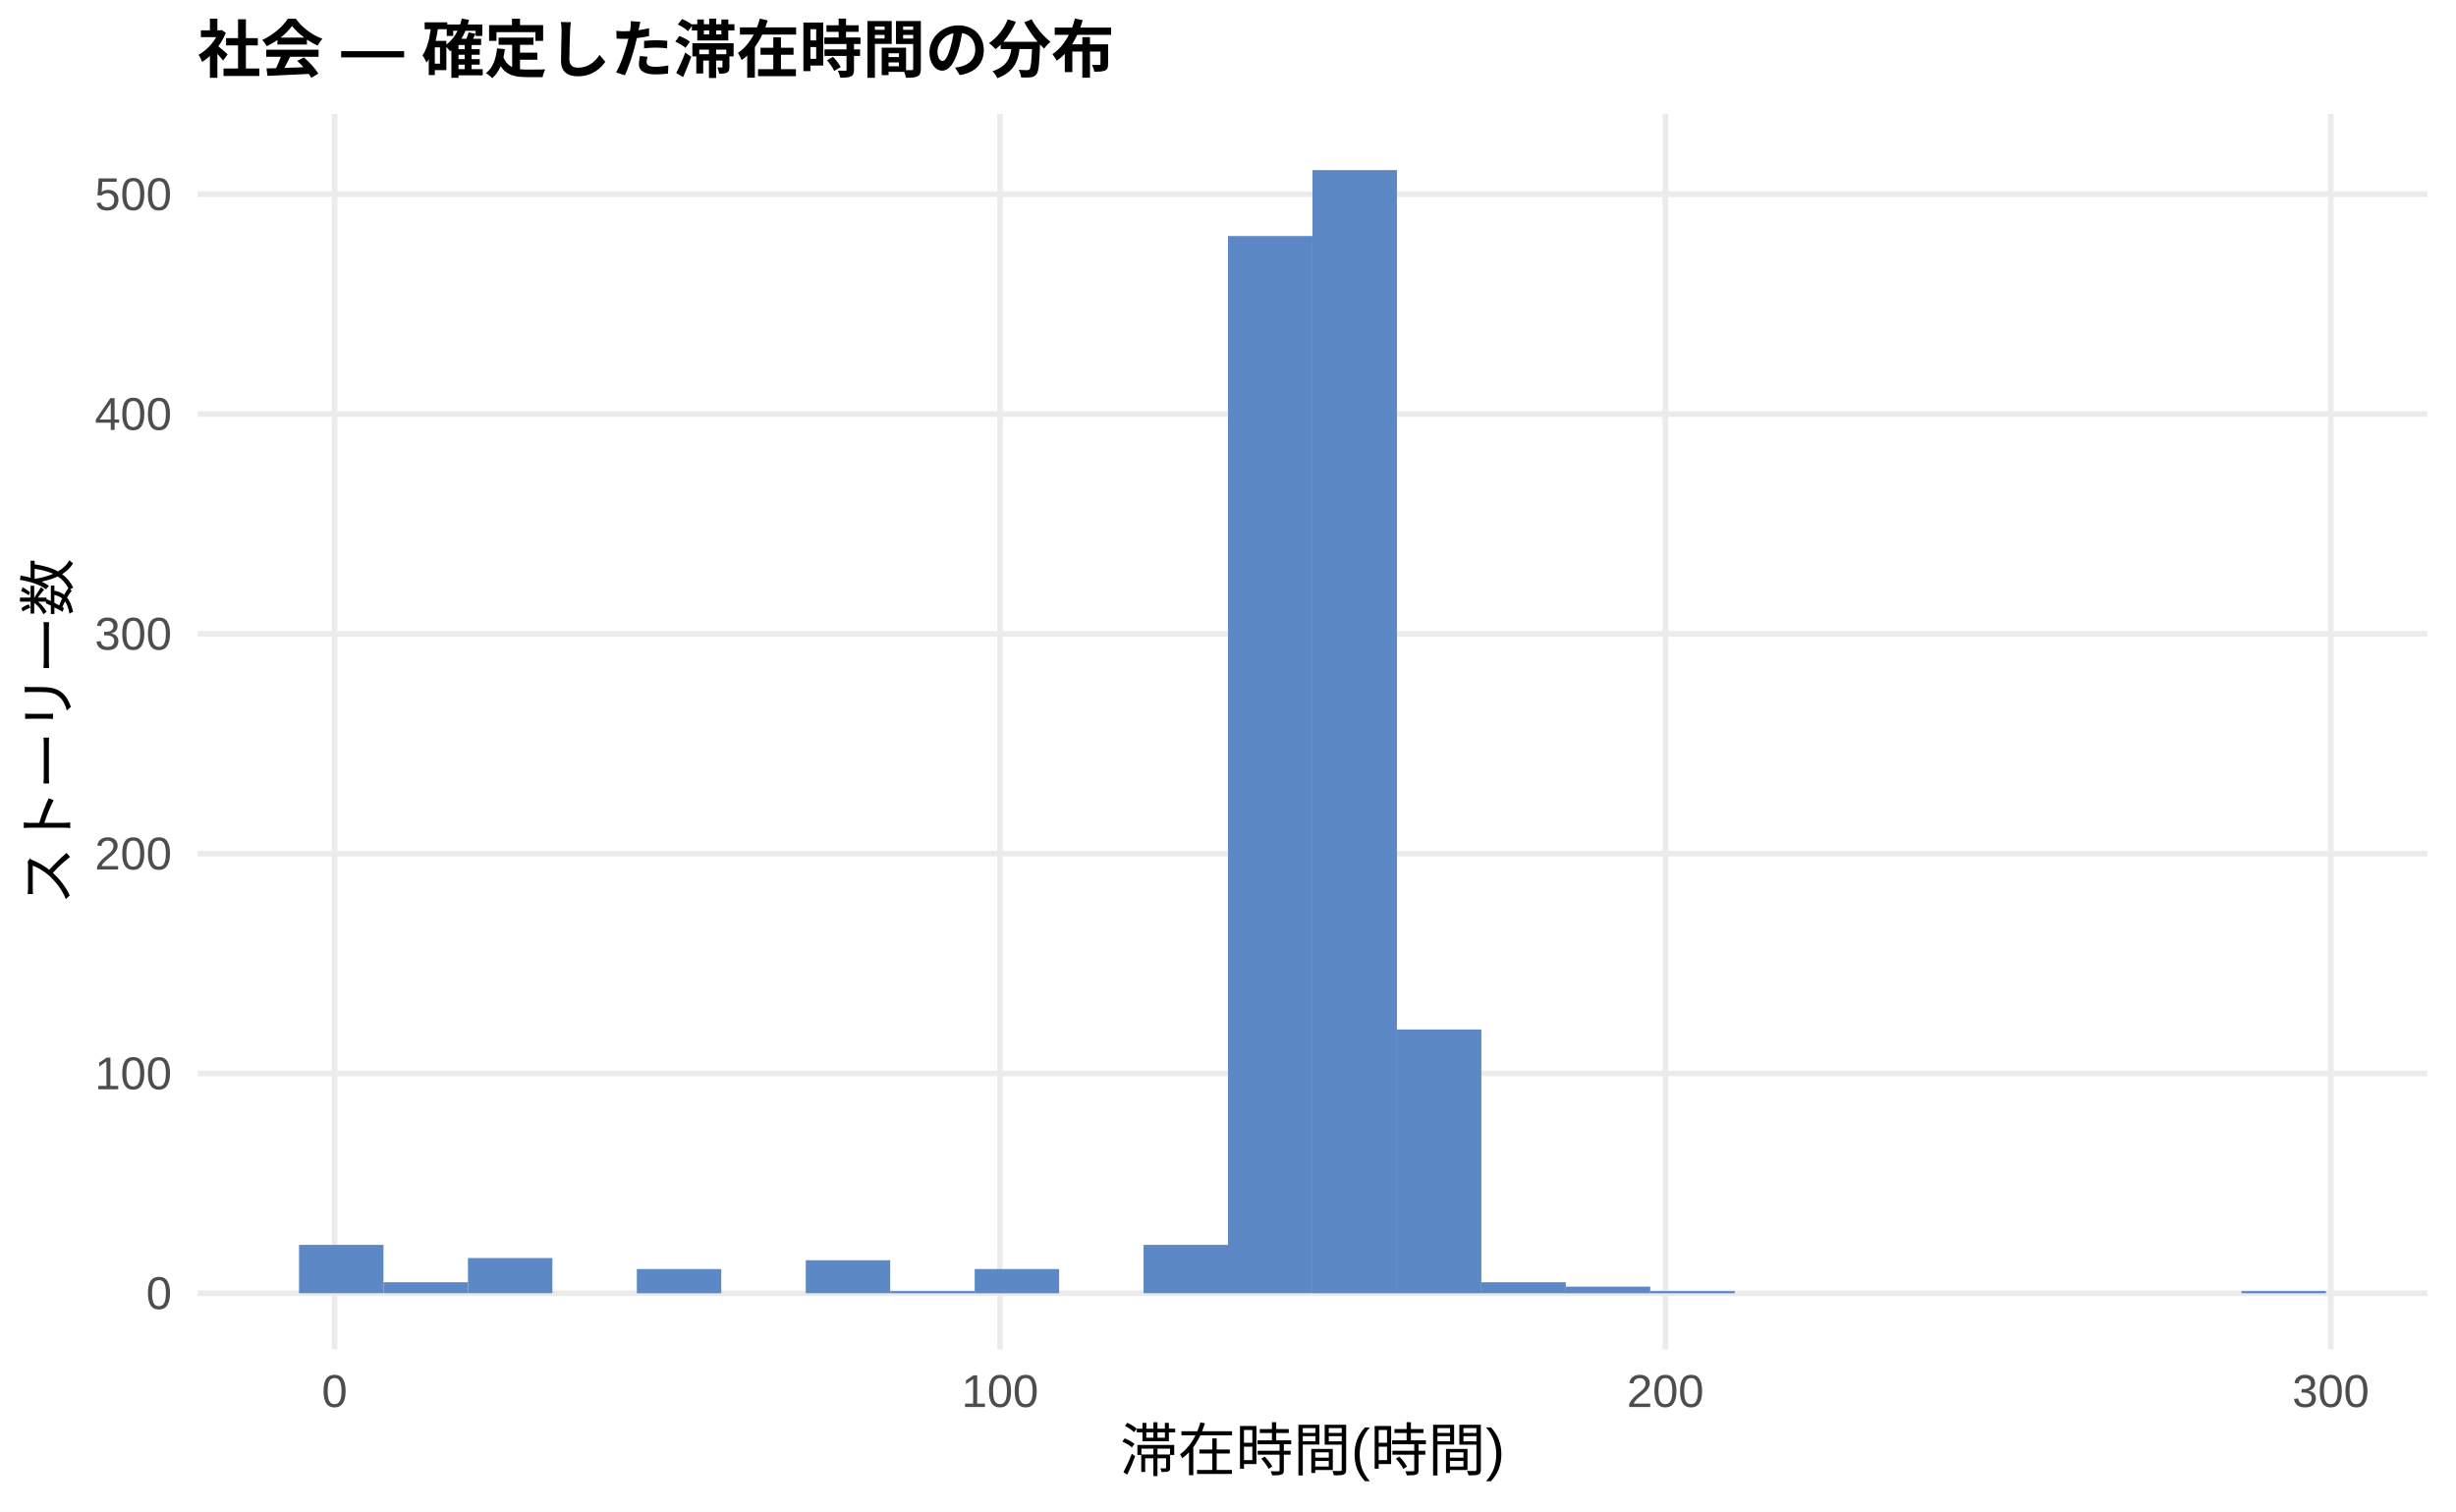
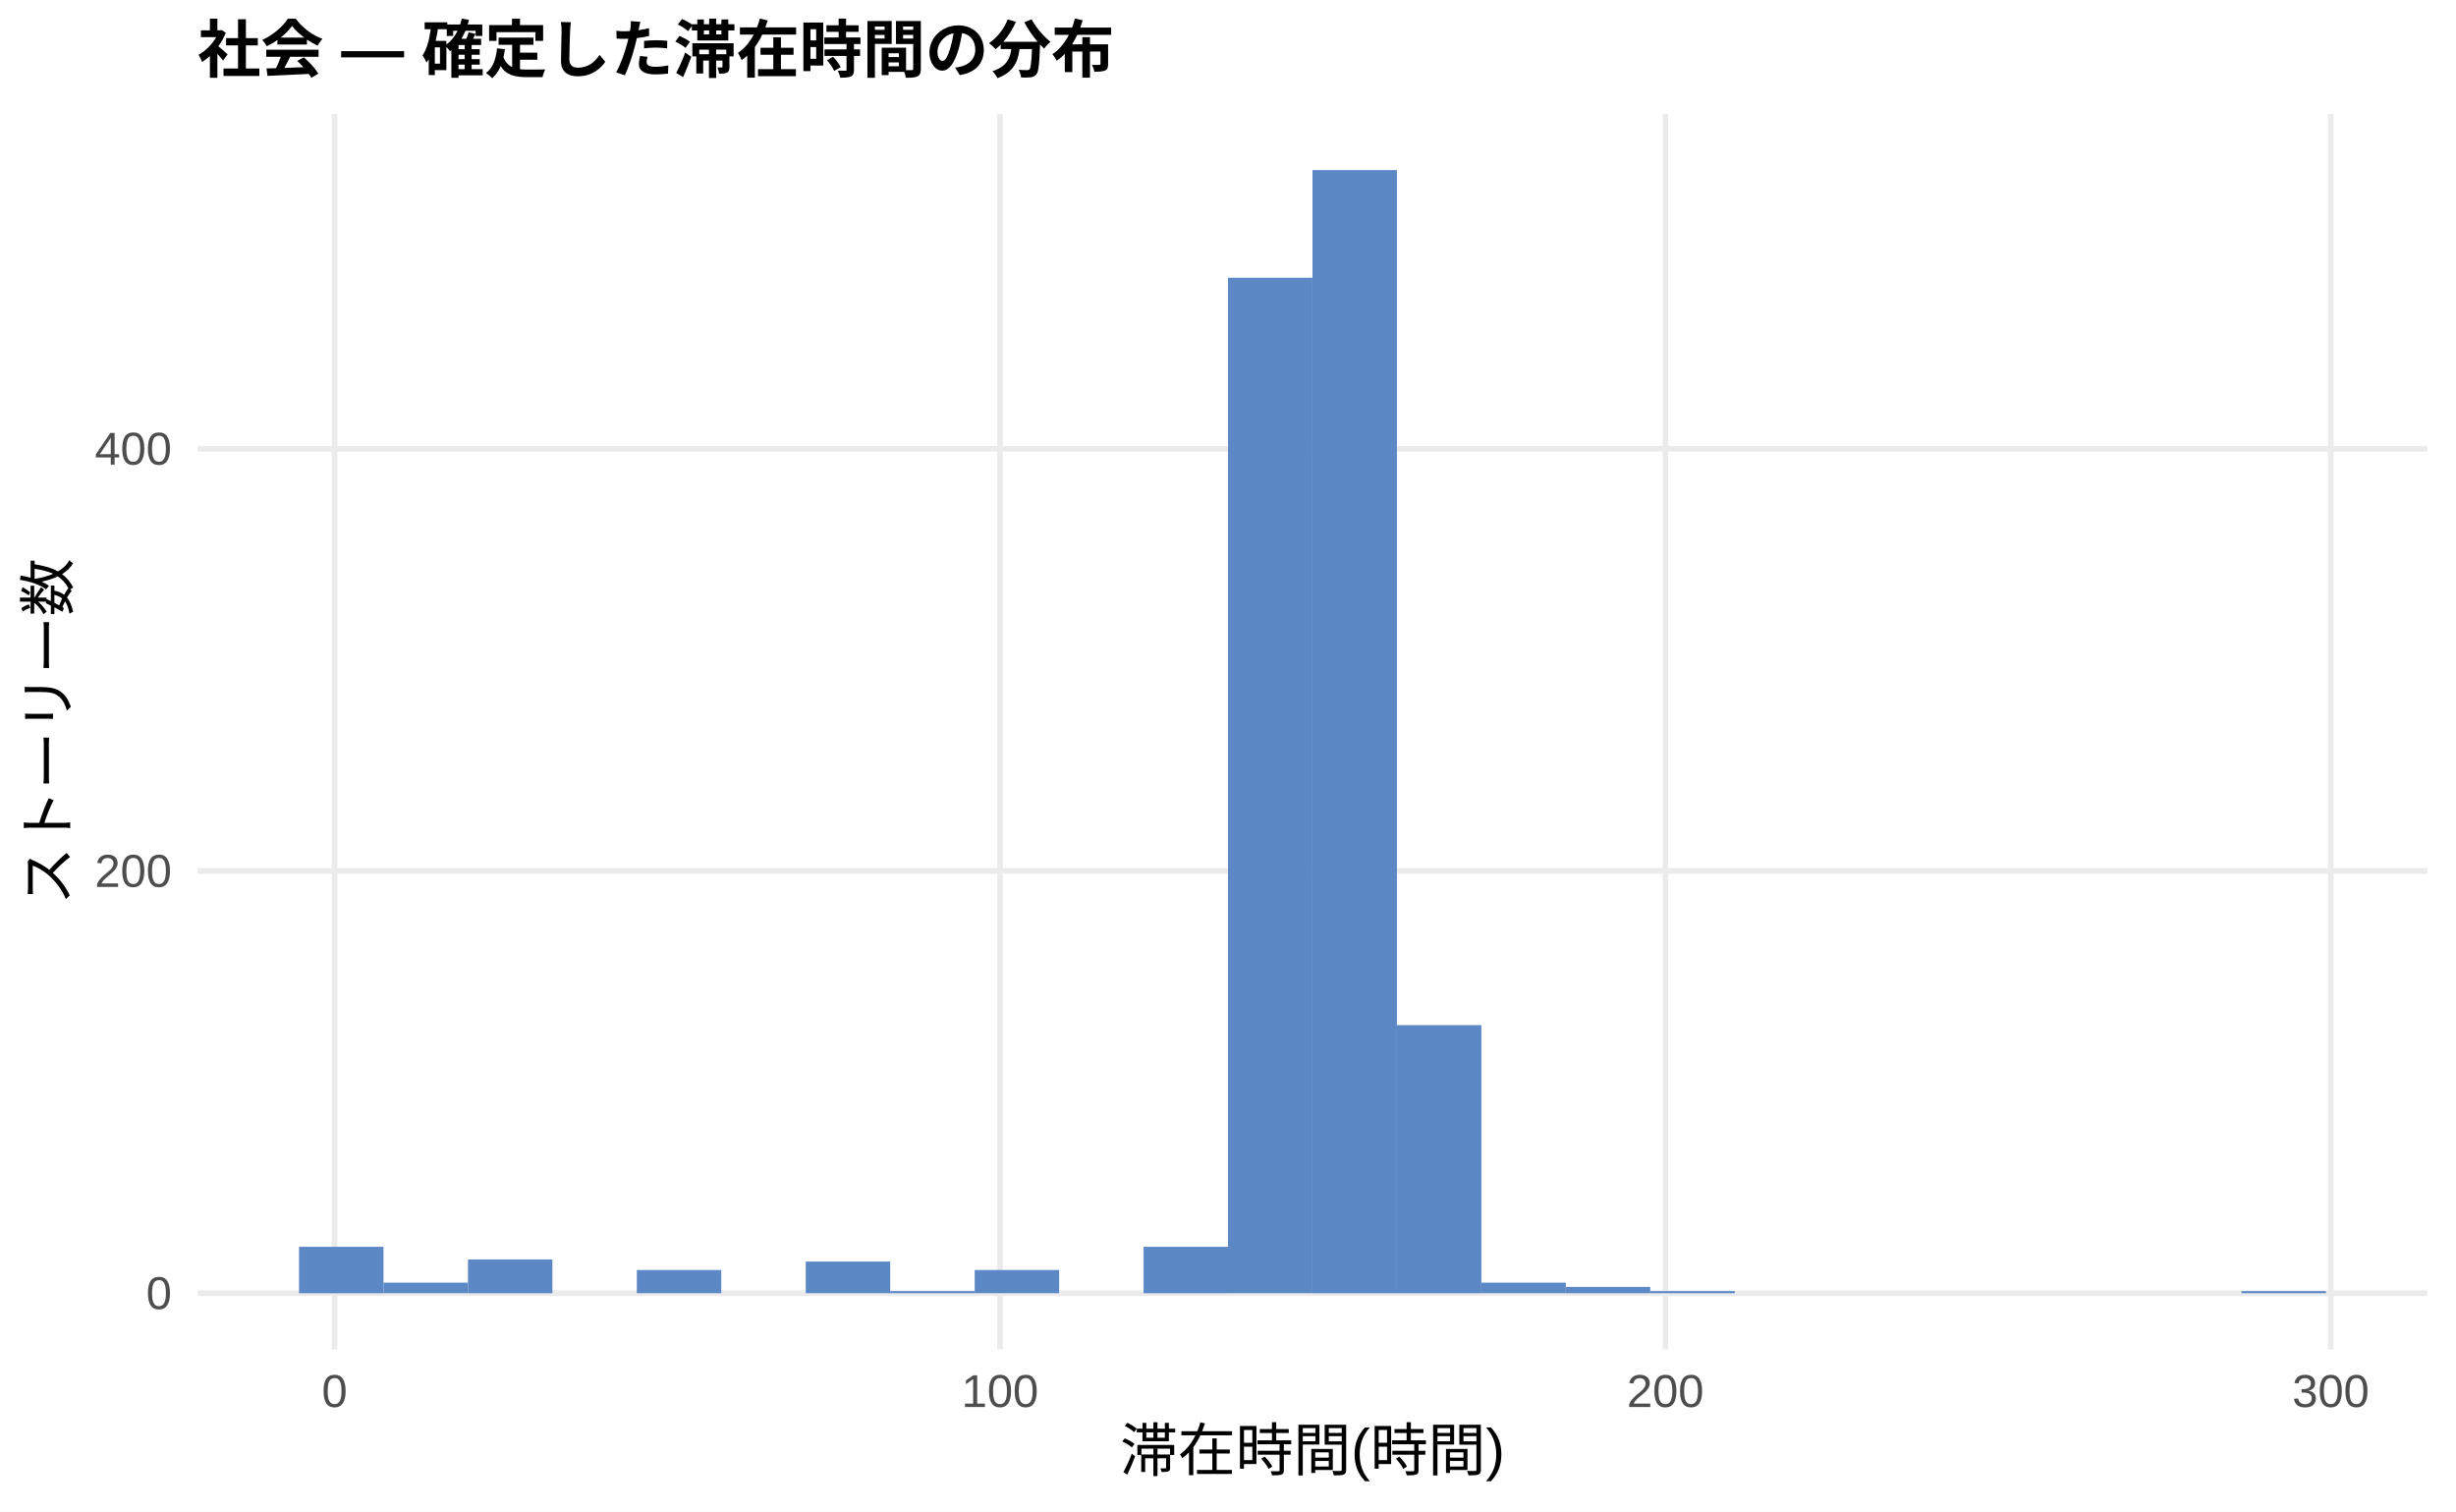
<svg xmlns="http://www.w3.org/2000/svg" width="468.00pt" height="288.00pt" viewBox="0 0 468.00 288.00">
  <g class="svglite">
    <defs>
      <style type="text/css">
    .svglite line, .svglite polyline, .svglite polygon, .svglite path, .svglite rect, .svglite circle {
      fill: none;
      stroke: #000000;
      stroke-linecap: round;
      stroke-linejoin: round;
      stroke-miterlimit: 10.00;
    }
    .svglite text {
      white-space: pre;
    }
    .svglite g.glyphgroup path {
      fill: inherit;
      stroke: none;
    }
  </style>
    </defs>
    <rect width="100%" height="100%" style="stroke: none; fill: #FFFFFF;" />
    <defs>
      <clipPath id="cpMC4wMHw0NjguMDB8MC4wMHwyODguMDA=">
        <rect x="0.00" y="0.00" width="468.00" height="288.00" />
      </clipPath>
    </defs>
    <g clip-path="url(#cpMC4wMHw0NjguMDB8MC4wMHwyODguMDA=)">
      <rect x="0.00" y="0.00" width="468.00" height="288.00" style="stroke-width: 1.07; stroke: none; fill: #FFFFFF;" />
    </g>
    <defs>
      <clipPath id="cpMzcuNjd8NDYyLjUyfDIxLjcxfDI1Ny4xMg==">
        <rect x="37.67" y="21.71" width="424.85" height="235.41" />
      </clipPath>
    </defs>
    <g clip-path="url(#cpMzcuNjd8NDYyLjUyfDIxLjcxfDI1Ny4xMg==)">
      <polyline points="37.67,246.42 462.52,246.42 " style="stroke-width: 1.07; stroke: #EBEBEB; stroke-linecap: butt;" />
-       <polyline points="37.67,204.54 462.52,204.54 " style="stroke-width: 1.07; stroke: #EBEBEB; stroke-linecap: butt;" />
-       <polyline points="37.67,162.66 462.52,162.66 " style="stroke-width: 1.07; stroke: #EBEBEB; stroke-linecap: butt;" />
-       <polyline points="37.67,120.78 462.52,120.78 " style="stroke-width: 1.07; stroke: #EBEBEB; stroke-linecap: butt;" />
-       <polyline points="37.67,78.90 462.52,78.90 " style="stroke-width: 1.07; stroke: #EBEBEB; stroke-linecap: butt;" />
-       <polyline points="37.67,37.02 462.52,37.02 " style="stroke-width: 1.07; stroke: #EBEBEB; stroke-linecap: butt;" />
+       <polyline points="37.67,165.96 462.52,165.96 " style="stroke-width: 1.07; stroke: #EBEBEB; stroke-linecap: butt;" />
+       <polyline points="37.67,85.51 462.52,85.51 " style="stroke-width: 1.07; stroke: #EBEBEB; stroke-linecap: butt;" />
      <polyline points="63.76,257.12 63.76,21.71 " style="stroke-width: 1.07; stroke: #EBEBEB; stroke-linecap: butt;" />
      <polyline points="190.56,257.12 190.56,21.71 " style="stroke-width: 1.07; stroke: #EBEBEB; stroke-linecap: butt;" />
      <polyline points="317.35,257.12 317.35,21.71 " style="stroke-width: 1.07; stroke: #EBEBEB; stroke-linecap: butt;" />
      <polyline points="444.14,257.12 444.14,21.71 " style="stroke-width: 1.07; stroke: #EBEBEB; stroke-linecap: butt;" />
-       <rect x="56.98" y="237.20" width="16.09" height="9.21" style="stroke-width: 1.07; stroke: none; stroke-linecap: butt; stroke-linejoin: miter; fill: #5C88C5;" />
-       <rect x="73.08" y="244.32" width="16.09" height="2.09" style="stroke-width: 1.07; stroke: none; stroke-linecap: butt; stroke-linejoin: miter; fill: #5C88C5;" />
-       <rect x="89.17" y="239.71" width="16.09" height="6.70" style="stroke-width: 1.07; stroke: none; stroke-linecap: butt; stroke-linejoin: miter; fill: #5C88C5;" />
+       <rect x="56.98" y="237.57" width="16.09" height="8.85" style="stroke-width: 1.07; stroke: none; stroke-linecap: butt; stroke-linejoin: miter; fill: #5C88C5;" />
+       <rect x="73.08" y="244.40" width="16.09" height="2.01" style="stroke-width: 1.07; stroke: none; stroke-linecap: butt; stroke-linejoin: miter; fill: #5C88C5;" />
+       <rect x="89.17" y="239.98" width="16.09" height="6.44" style="stroke-width: 1.07; stroke: none; stroke-linecap: butt; stroke-linejoin: miter; fill: #5C88C5;" />
      <rect x="105.26" y="246.42" width="16.09" height="0.00" style="stroke-width: 1.07; stroke: none; stroke-linecap: butt; stroke-linejoin: miter; fill: #5C88C5;" />
-       <rect x="121.35" y="241.81" width="16.09" height="4.61" style="stroke-width: 1.07; stroke: none; stroke-linecap: butt; stroke-linejoin: miter; fill: #5C88C5;" />
+       <rect x="121.35" y="241.99" width="16.09" height="4.42" style="stroke-width: 1.07; stroke: none; stroke-linecap: butt; stroke-linejoin: miter; fill: #5C88C5;" />
      <rect x="137.45" y="246.42" width="16.09" height="0.00" style="stroke-width: 1.07; stroke: none; stroke-linecap: butt; stroke-linejoin: miter; fill: #5C88C5;" />
-       <rect x="153.54" y="240.13" width="16.09" height="6.28" style="stroke-width: 1.07; stroke: none; stroke-linecap: butt; stroke-linejoin: miter; fill: #5C88C5;" />
-       <rect x="169.63" y="246.00" width="16.09" height="0.42" style="stroke-width: 1.07; stroke: none; stroke-linecap: butt; stroke-linejoin: miter; fill: #5C88C5;" />
-       <rect x="185.73" y="241.81" width="16.09" height="4.61" style="stroke-width: 1.07; stroke: none; stroke-linecap: butt; stroke-linejoin: miter; fill: #5C88C5;" />
+       <rect x="153.54" y="240.38" width="16.09" height="6.03" style="stroke-width: 1.07; stroke: none; stroke-linecap: butt; stroke-linejoin: miter; fill: #5C88C5;" />
+       <rect x="169.63" y="246.01" width="16.09" height="0.40" style="stroke-width: 1.07; stroke: none; stroke-linecap: butt; stroke-linejoin: miter; fill: #5C88C5;" />
+       <rect x="185.73" y="241.99" width="16.09" height="4.42" style="stroke-width: 1.07; stroke: none; stroke-linecap: butt; stroke-linejoin: miter; fill: #5C88C5;" />
      <rect x="201.82" y="246.42" width="16.09" height="0.00" style="stroke-width: 1.07; stroke: none; stroke-linecap: butt; stroke-linejoin: miter; fill: #5C88C5;" />
-       <rect x="217.91" y="237.20" width="16.09" height="9.21" style="stroke-width: 1.07; stroke: none; stroke-linecap: butt; stroke-linejoin: miter; fill: #5C88C5;" />
-       <rect x="234.00" y="44.97" width="16.09" height="201.44" style="stroke-width: 1.07; stroke: none; stroke-linecap: butt; stroke-linejoin: miter; fill: #5C88C5;" />
+       <rect x="217.91" y="237.57" width="16.09" height="8.85" style="stroke-width: 1.07; stroke: none; stroke-linecap: butt; stroke-linejoin: miter; fill: #5C88C5;" />
+       <rect x="234.00" y="52.92" width="16.09" height="193.49" style="stroke-width: 1.07; stroke: none; stroke-linecap: butt; stroke-linejoin: miter; fill: #5C88C5;" />
      <rect x="250.10" y="32.41" width="16.09" height="214.01" style="stroke-width: 1.07; stroke: none; stroke-linecap: butt; stroke-linejoin: miter; fill: #5C88C5;" />
-       <rect x="266.19" y="196.16" width="16.09" height="50.26" style="stroke-width: 1.07; stroke: none; stroke-linecap: butt; stroke-linejoin: miter; fill: #5C88C5;" />
-       <rect x="282.28" y="244.32" width="16.09" height="2.09" style="stroke-width: 1.07; stroke: none; stroke-linecap: butt; stroke-linejoin: miter; fill: #5C88C5;" />
-       <rect x="298.37" y="245.16" width="16.09" height="1.26" style="stroke-width: 1.07; stroke: none; stroke-linecap: butt; stroke-linejoin: miter; fill: #5C88C5;" />
-       <rect x="314.47" y="246.00" width="16.09" height="0.42" style="stroke-width: 1.07; stroke: none; stroke-linecap: butt; stroke-linejoin: miter; fill: #5C88C5;" />
+       <rect x="266.19" y="195.33" width="16.09" height="51.09" style="stroke-width: 1.07; stroke: none; stroke-linecap: butt; stroke-linejoin: miter; fill: #5C88C5;" />
+       <rect x="282.28" y="244.40" width="16.09" height="2.01" style="stroke-width: 1.07; stroke: none; stroke-linecap: butt; stroke-linejoin: miter; fill: #5C88C5;" />
+       <rect x="298.37" y="245.21" width="16.09" height="1.21" style="stroke-width: 1.07; stroke: none; stroke-linecap: butt; stroke-linejoin: miter; fill: #5C88C5;" />
+       <rect x="314.47" y="246.01" width="16.09" height="0.40" style="stroke-width: 1.07; stroke: none; stroke-linecap: butt; stroke-linejoin: miter; fill: #5C88C5;" />
      <rect x="330.56" y="246.42" width="16.09" height="0.00" style="stroke-width: 1.07; stroke: none; stroke-linecap: butt; stroke-linejoin: miter; fill: #5C88C5;" />
      <rect x="346.65" y="246.42" width="16.09" height="0.00" style="stroke-width: 1.07; stroke: none; stroke-linecap: butt; stroke-linejoin: miter; fill: #5C88C5;" />
      <rect x="362.75" y="246.42" width="16.09" height="0.00" style="stroke-width: 1.07; stroke: none; stroke-linecap: butt; stroke-linejoin: miter; fill: #5C88C5;" />
      <rect x="378.84" y="246.42" width="16.09" height="0.00" style="stroke-width: 1.07; stroke: none; stroke-linecap: butt; stroke-linejoin: miter; fill: #5C88C5;" />
      <rect x="394.93" y="246.42" width="16.09" height="0.00" style="stroke-width: 1.07; stroke: none; stroke-linecap: butt; stroke-linejoin: miter; fill: #5C88C5;" />
      <rect x="411.02" y="246.42" width="16.09" height="0.00" style="stroke-width: 1.07; stroke: none; stroke-linecap: butt; stroke-linejoin: miter; fill: #5C88C5;" />
-       <rect x="427.12" y="246.00" width="16.09" height="0.42" style="stroke-width: 1.07; stroke: none; stroke-linecap: butt; stroke-linejoin: miter; fill: #5C88C5;" />
+       <rect x="427.12" y="246.01" width="16.09" height="0.40" style="stroke-width: 1.07; stroke: none; stroke-linecap: butt; stroke-linejoin: miter; fill: #5C88C5;" />
    </g>
    <g clip-path="url(#cpMC4wMHw0NjguMDB8MC4wMHwyODguMDA=)">
      <text x="32.74" y="249.44" text-anchor="end" style="font-size: 8.80px;fill: #4D4D4D; font-family: &quot;Liberation Sans&quot;;" textLength="4.89px" lengthAdjust="spacingAndGlyphs">0</text>
-       <text x="32.74" y="207.56" text-anchor="end" style="font-size: 8.80px;fill: #4D4D4D; font-family: &quot;Liberation Sans&quot;;" textLength="14.67px" lengthAdjust="spacingAndGlyphs">100</text>
-       <text x="32.74" y="165.68" text-anchor="end" style="font-size: 8.80px;fill: #4D4D4D; font-family: &quot;Liberation Sans&quot;;" textLength="14.67px" lengthAdjust="spacingAndGlyphs">200</text>
-       <text x="32.74" y="123.80" text-anchor="end" style="font-size: 8.80px;fill: #4D4D4D; font-family: &quot;Liberation Sans&quot;;" textLength="14.67px" lengthAdjust="spacingAndGlyphs">300</text>
-       <text x="32.74" y="81.92" text-anchor="end" style="font-size: 8.80px;fill: #4D4D4D; font-family: &quot;Liberation Sans&quot;;" textLength="14.67px" lengthAdjust="spacingAndGlyphs">400</text>
-       <text x="32.74" y="40.04" text-anchor="end" style="font-size: 8.80px;fill: #4D4D4D; font-family: &quot;Liberation Sans&quot;;" textLength="14.67px" lengthAdjust="spacingAndGlyphs">500</text>
+       <text x="32.74" y="168.99" text-anchor="end" style="font-size: 8.80px;fill: #4D4D4D; font-family: &quot;Liberation Sans&quot;;" textLength="14.67px" lengthAdjust="spacingAndGlyphs">200</text>
+       <text x="32.74" y="88.54" text-anchor="end" style="font-size: 8.80px;fill: #4D4D4D; font-family: &quot;Liberation Sans&quot;;" textLength="14.67px" lengthAdjust="spacingAndGlyphs">400</text>
      <text x="63.76" y="268.10" text-anchor="middle" style="font-size: 8.80px;fill: #4D4D4D; font-family: &quot;Liberation Sans&quot;;" textLength="4.89px" lengthAdjust="spacingAndGlyphs">0</text>
      <text x="190.56" y="268.10" text-anchor="middle" style="font-size: 8.80px;fill: #4D4D4D; font-family: &quot;Liberation Sans&quot;;" textLength="14.67px" lengthAdjust="spacingAndGlyphs">100</text>
      <text x="317.35" y="268.10" text-anchor="middle" style="font-size: 8.80px;fill: #4D4D4D; font-family: &quot;Liberation Sans&quot;;" textLength="14.67px" lengthAdjust="spacingAndGlyphs">200</text>
      <text x="444.14" y="268.10" text-anchor="middle" style="font-size: 8.80px;fill: #4D4D4D; font-family: &quot;Liberation Sans&quot;;" textLength="14.67px" lengthAdjust="spacingAndGlyphs">300</text>
      <text x="250.10" y="280.24" text-anchor="middle" style="font-size: 11.00px; font-family: &quot;Liberation Sans&quot;;" textLength="73.31px" lengthAdjust="spacingAndGlyphs">滞在時間(時間)</text>
      <text transform="translate(13.05,139.41) rotate(-90)" text-anchor="middle" style="font-size: 11.00px; font-family: &quot;Liberation Sans&quot;;" textLength="66.00px" lengthAdjust="spacingAndGlyphs">ストーリー数</text>
      <text x="37.67" y="13.74" style="font-size: 12.00px; font-weight: bold; font-family: &quot;Liberation Sans&quot;;" textLength="174.66px" lengthAdjust="spacingAndGlyphs">社会 — 確定した滞在時間の分布</text>
    </g>
  </g>
</svg>
